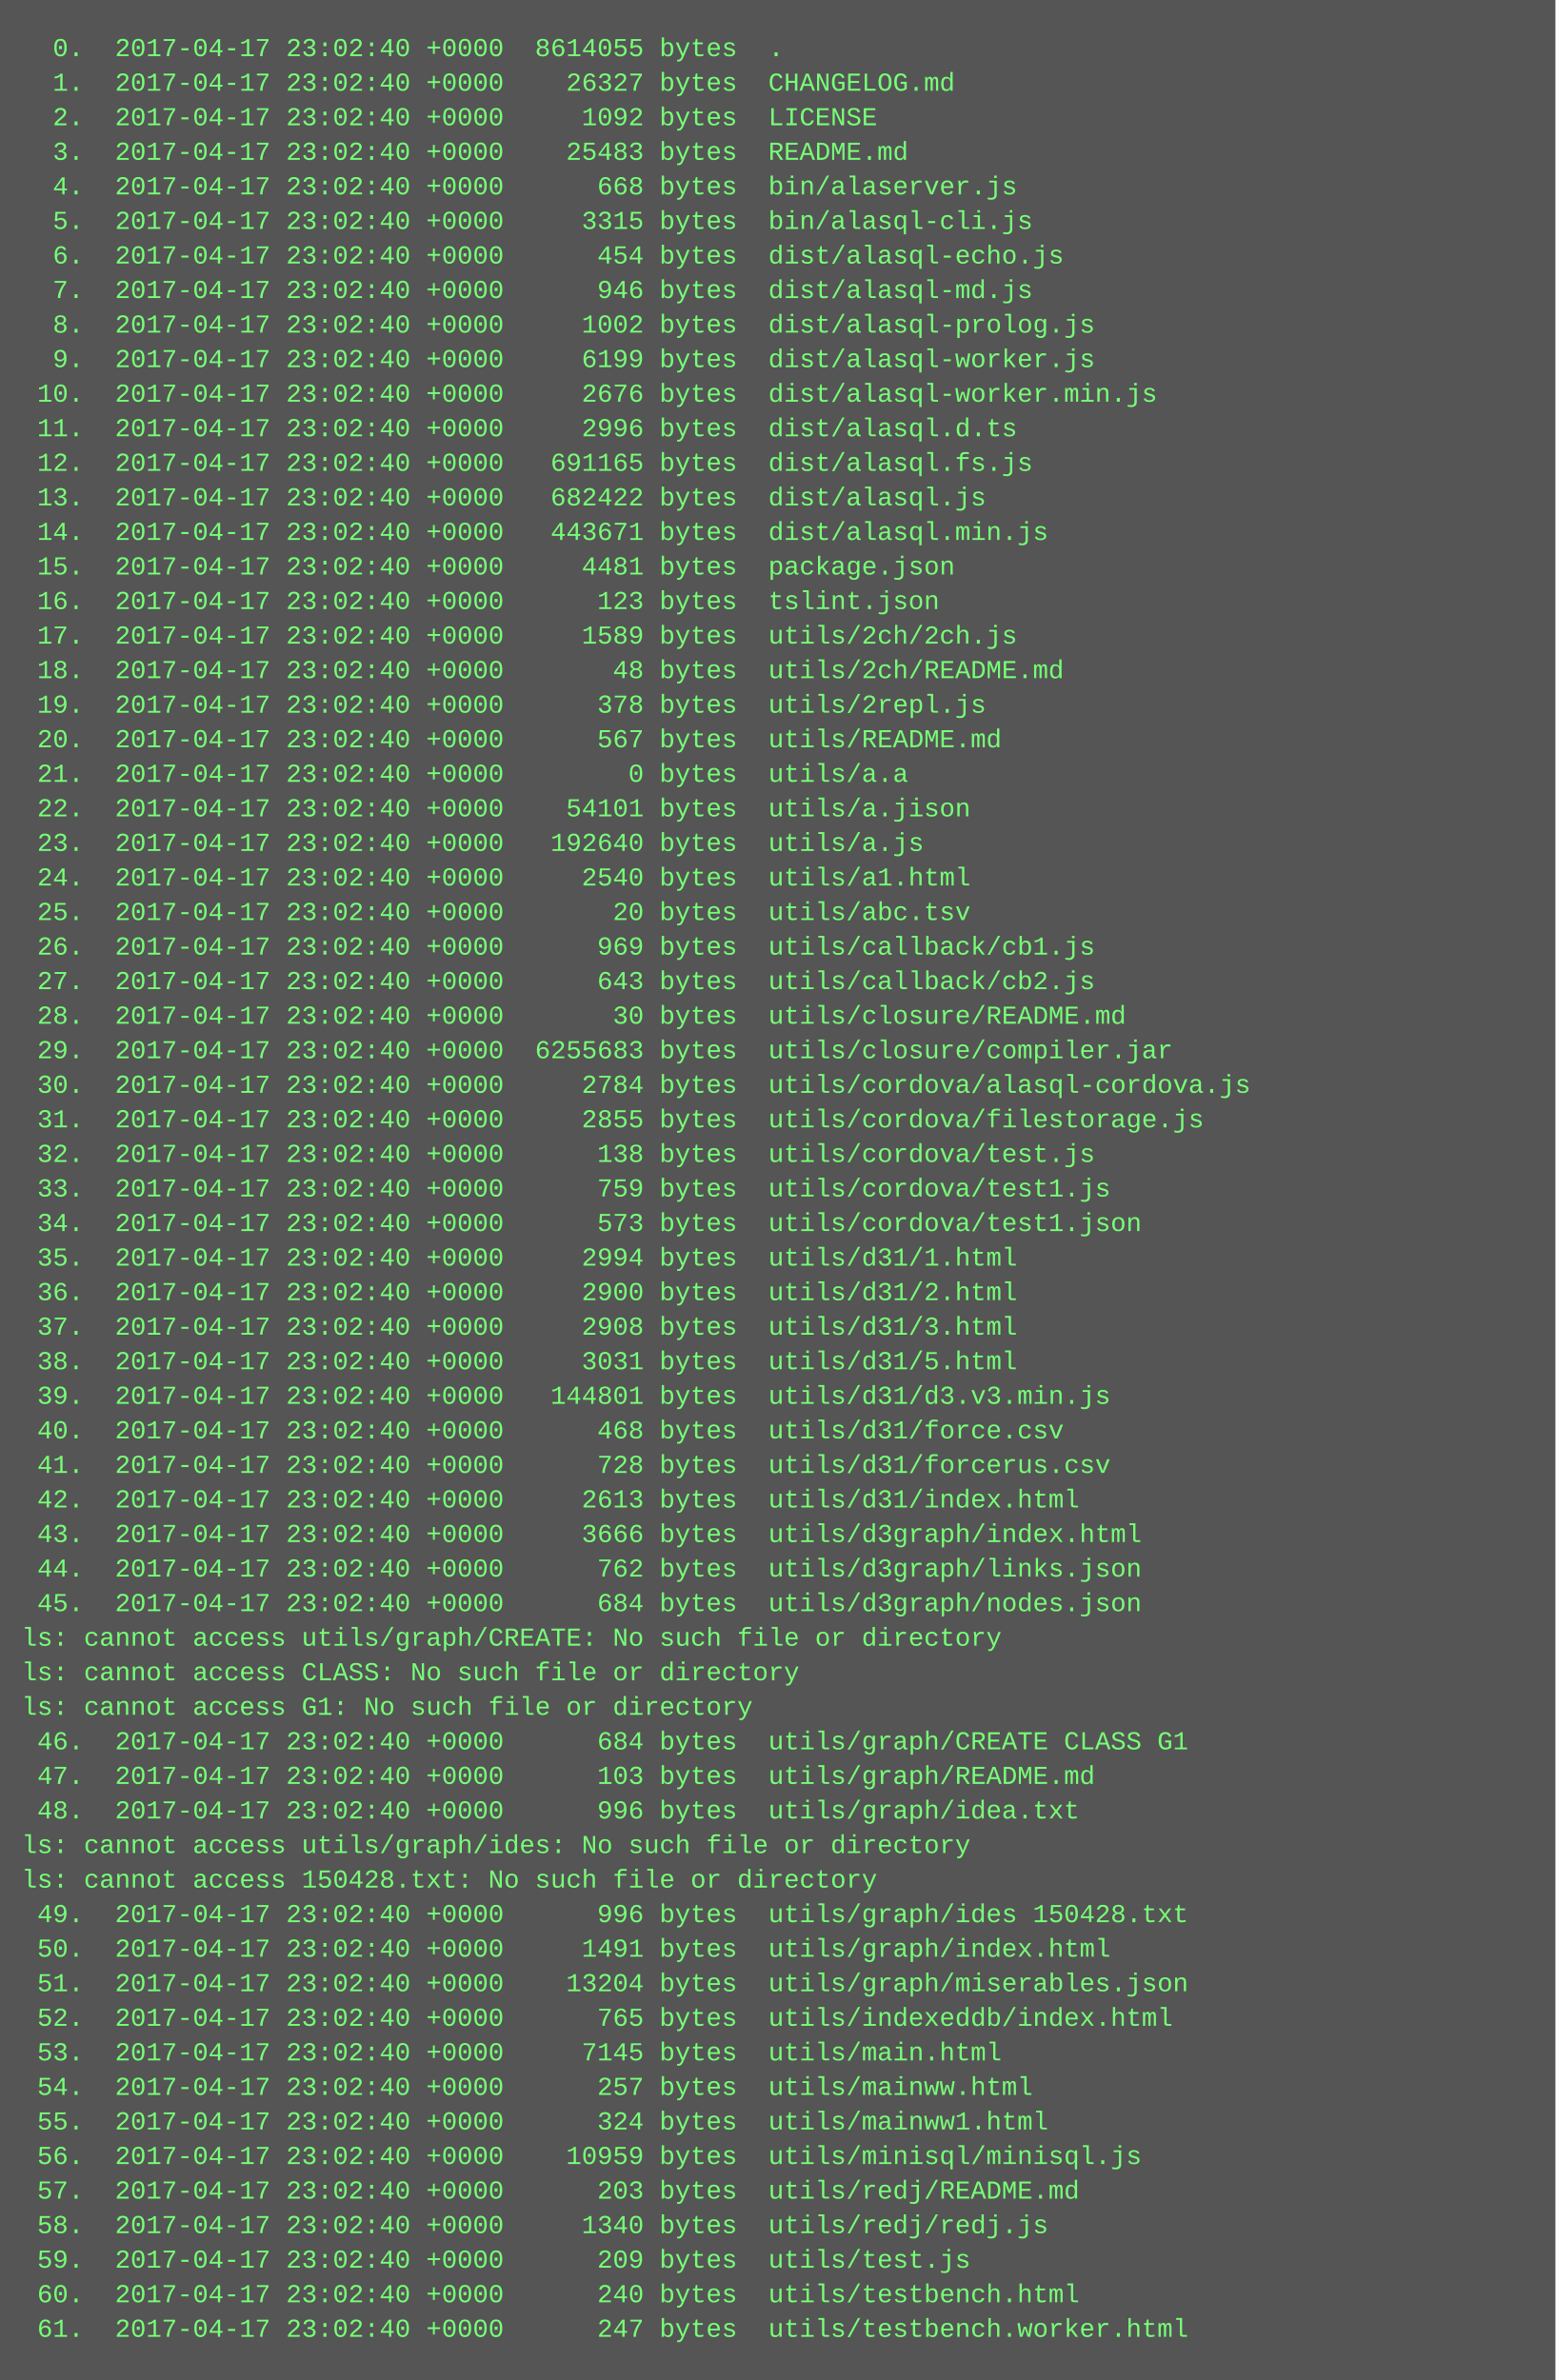
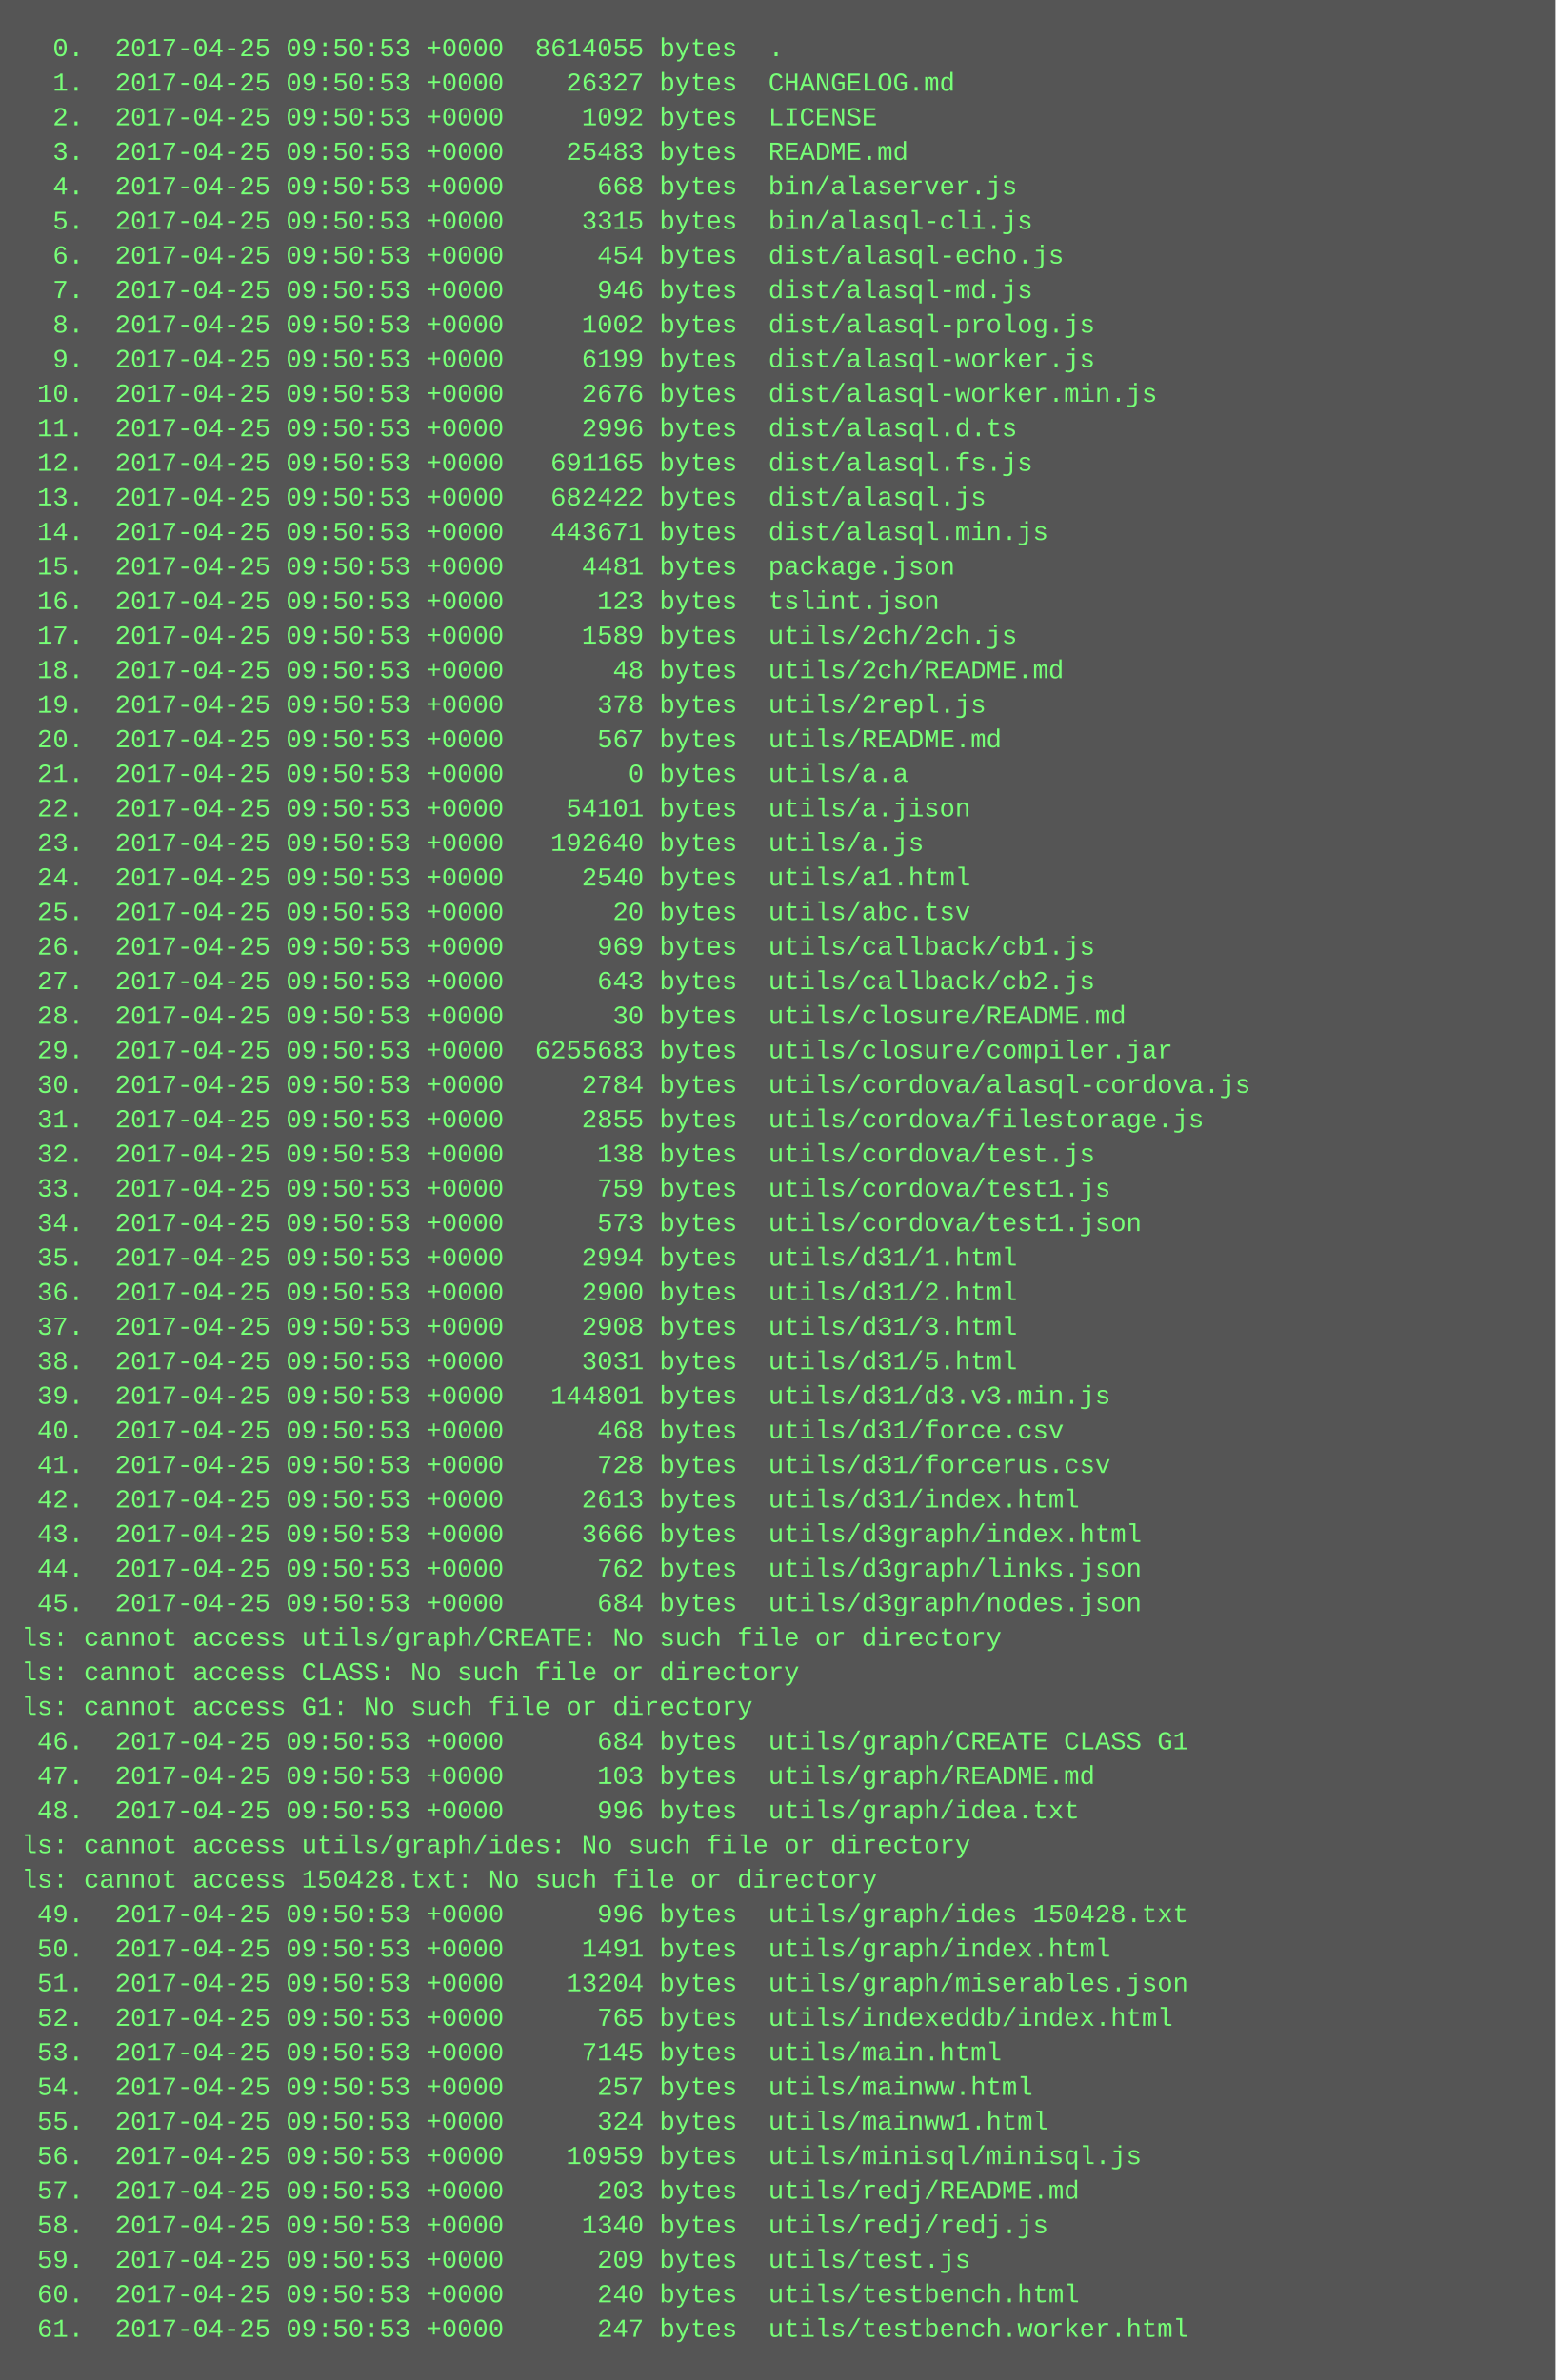
<svg xmlns="http://www.w3.org/2000/svg" height="1102" width="720">
  <rect height="1102" fill="#555" width="720" />
  <text fill="#7f7" font-family="Courier New" font-size="12" xml:space="preserve">
-     <tspan x="10" y="26">  0.  2017-04-17 23:02:40 +0000  8614055 bytes  .</tspan>
-     <tspan x="10" y="42">  1.  2017-04-17 23:02:40 +0000    26327 bytes  CHANGELOG.md</tspan>
-     <tspan x="10" y="58">  2.  2017-04-17 23:02:40 +0000     1092 bytes  LICENSE</tspan>
-     <tspan x="10" y="74">  3.  2017-04-17 23:02:40 +0000    25483 bytes  README.md</tspan>
-     <tspan x="10" y="90">  4.  2017-04-17 23:02:40 +0000      668 bytes  bin/alaserver.js</tspan>
-     <tspan x="10" y="106">  5.  2017-04-17 23:02:40 +0000     3315 bytes  bin/alasql-cli.js</tspan>
-     <tspan x="10" y="122">  6.  2017-04-17 23:02:40 +0000      454 bytes  dist/alasql-echo.js</tspan>
-     <tspan x="10" y="138">  7.  2017-04-17 23:02:40 +0000      946 bytes  dist/alasql-md.js</tspan>
-     <tspan x="10" y="154">  8.  2017-04-17 23:02:40 +0000     1002 bytes  dist/alasql-prolog.js</tspan>
-     <tspan x="10" y="170">  9.  2017-04-17 23:02:40 +0000     6199 bytes  dist/alasql-worker.js</tspan>
-     <tspan x="10" y="186"> 10.  2017-04-17 23:02:40 +0000     2676 bytes  dist/alasql-worker.min.js</tspan>
-     <tspan x="10" y="202"> 11.  2017-04-17 23:02:40 +0000     2996 bytes  dist/alasql.d.ts</tspan>
-     <tspan x="10" y="218"> 12.  2017-04-17 23:02:40 +0000   691165 bytes  dist/alasql.fs.js</tspan>
-     <tspan x="10" y="234"> 13.  2017-04-17 23:02:40 +0000   682422 bytes  dist/alasql.js</tspan>
-     <tspan x="10" y="250"> 14.  2017-04-17 23:02:40 +0000   443671 bytes  dist/alasql.min.js</tspan>
-     <tspan x="10" y="266"> 15.  2017-04-17 23:02:40 +0000     4481 bytes  package.json</tspan>
-     <tspan x="10" y="282"> 16.  2017-04-17 23:02:40 +0000      123 bytes  tslint.json</tspan>
-     <tspan x="10" y="298"> 17.  2017-04-17 23:02:40 +0000     1589 bytes  utils/2ch/2ch.js</tspan>
-     <tspan x="10" y="314"> 18.  2017-04-17 23:02:40 +0000       48 bytes  utils/2ch/README.md</tspan>
-     <tspan x="10" y="330"> 19.  2017-04-17 23:02:40 +0000      378 bytes  utils/2repl.js</tspan>
-     <tspan x="10" y="346"> 20.  2017-04-17 23:02:40 +0000      567 bytes  utils/README.md</tspan>
-     <tspan x="10" y="362"> 21.  2017-04-17 23:02:40 +0000        0 bytes  utils/a.a</tspan>
-     <tspan x="10" y="378"> 22.  2017-04-17 23:02:40 +0000    54101 bytes  utils/a.jison</tspan>
-     <tspan x="10" y="394"> 23.  2017-04-17 23:02:40 +0000   192640 bytes  utils/a.js</tspan>
-     <tspan x="10" y="410"> 24.  2017-04-17 23:02:40 +0000     2540 bytes  utils/a1.html</tspan>
-     <tspan x="10" y="426"> 25.  2017-04-17 23:02:40 +0000       20 bytes  utils/abc.tsv</tspan>
-     <tspan x="10" y="442"> 26.  2017-04-17 23:02:40 +0000      969 bytes  utils/callback/cb1.js</tspan>
-     <tspan x="10" y="458"> 27.  2017-04-17 23:02:40 +0000      643 bytes  utils/callback/cb2.js</tspan>
-     <tspan x="10" y="474"> 28.  2017-04-17 23:02:40 +0000       30 bytes  utils/closure/README.md</tspan>
-     <tspan x="10" y="490"> 29.  2017-04-17 23:02:40 +0000  6255683 bytes  utils/closure/compiler.jar</tspan>
-     <tspan x="10" y="506"> 30.  2017-04-17 23:02:40 +0000     2784 bytes  utils/cordova/alasql-cordova.js</tspan>
-     <tspan x="10" y="522"> 31.  2017-04-17 23:02:40 +0000     2855 bytes  utils/cordova/filestorage.js</tspan>
-     <tspan x="10" y="538"> 32.  2017-04-17 23:02:40 +0000      138 bytes  utils/cordova/test.js</tspan>
-     <tspan x="10" y="554"> 33.  2017-04-17 23:02:40 +0000      759 bytes  utils/cordova/test1.js</tspan>
-     <tspan x="10" y="570"> 34.  2017-04-17 23:02:40 +0000      573 bytes  utils/cordova/test1.json</tspan>
-     <tspan x="10" y="586"> 35.  2017-04-17 23:02:40 +0000     2994 bytes  utils/d31/1.html</tspan>
-     <tspan x="10" y="602"> 36.  2017-04-17 23:02:40 +0000     2900 bytes  utils/d31/2.html</tspan>
-     <tspan x="10" y="618"> 37.  2017-04-17 23:02:40 +0000     2908 bytes  utils/d31/3.html</tspan>
-     <tspan x="10" y="634"> 38.  2017-04-17 23:02:40 +0000     3031 bytes  utils/d31/5.html</tspan>
-     <tspan x="10" y="650"> 39.  2017-04-17 23:02:40 +0000   144801 bytes  utils/d31/d3.v3.min.js</tspan>
-     <tspan x="10" y="666"> 40.  2017-04-17 23:02:40 +0000      468 bytes  utils/d31/force.csv</tspan>
-     <tspan x="10" y="682"> 41.  2017-04-17 23:02:40 +0000      728 bytes  utils/d31/forcerus.csv</tspan>
-     <tspan x="10" y="698"> 42.  2017-04-17 23:02:40 +0000     2613 bytes  utils/d31/index.html</tspan>
-     <tspan x="10" y="714"> 43.  2017-04-17 23:02:40 +0000     3666 bytes  utils/d3graph/index.html</tspan>
-     <tspan x="10" y="730"> 44.  2017-04-17 23:02:40 +0000      762 bytes  utils/d3graph/links.json</tspan>
-     <tspan x="10" y="746"> 45.  2017-04-17 23:02:40 +0000      684 bytes  utils/d3graph/nodes.json</tspan>
+     <tspan x="10" y="26">  0.  2017-04-25 09:50:53 +0000  8614055 bytes  .</tspan>
+     <tspan x="10" y="42">  1.  2017-04-25 09:50:53 +0000    26327 bytes  CHANGELOG.md</tspan>
+     <tspan x="10" y="58">  2.  2017-04-25 09:50:53 +0000     1092 bytes  LICENSE</tspan>
+     <tspan x="10" y="74">  3.  2017-04-25 09:50:53 +0000    25483 bytes  README.md</tspan>
+     <tspan x="10" y="90">  4.  2017-04-25 09:50:53 +0000      668 bytes  bin/alaserver.js</tspan>
+     <tspan x="10" y="106">  5.  2017-04-25 09:50:53 +0000     3315 bytes  bin/alasql-cli.js</tspan>
+     <tspan x="10" y="122">  6.  2017-04-25 09:50:53 +0000      454 bytes  dist/alasql-echo.js</tspan>
+     <tspan x="10" y="138">  7.  2017-04-25 09:50:53 +0000      946 bytes  dist/alasql-md.js</tspan>
+     <tspan x="10" y="154">  8.  2017-04-25 09:50:53 +0000     1002 bytes  dist/alasql-prolog.js</tspan>
+     <tspan x="10" y="170">  9.  2017-04-25 09:50:53 +0000     6199 bytes  dist/alasql-worker.js</tspan>
+     <tspan x="10" y="186"> 10.  2017-04-25 09:50:53 +0000     2676 bytes  dist/alasql-worker.min.js</tspan>
+     <tspan x="10" y="202"> 11.  2017-04-25 09:50:53 +0000     2996 bytes  dist/alasql.d.ts</tspan>
+     <tspan x="10" y="218"> 12.  2017-04-25 09:50:53 +0000   691165 bytes  dist/alasql.fs.js</tspan>
+     <tspan x="10" y="234"> 13.  2017-04-25 09:50:53 +0000   682422 bytes  dist/alasql.js</tspan>
+     <tspan x="10" y="250"> 14.  2017-04-25 09:50:53 +0000   443671 bytes  dist/alasql.min.js</tspan>
+     <tspan x="10" y="266"> 15.  2017-04-25 09:50:53 +0000     4481 bytes  package.json</tspan>
+     <tspan x="10" y="282"> 16.  2017-04-25 09:50:53 +0000      123 bytes  tslint.json</tspan>
+     <tspan x="10" y="298"> 17.  2017-04-25 09:50:53 +0000     1589 bytes  utils/2ch/2ch.js</tspan>
+     <tspan x="10" y="314"> 18.  2017-04-25 09:50:53 +0000       48 bytes  utils/2ch/README.md</tspan>
+     <tspan x="10" y="330"> 19.  2017-04-25 09:50:53 +0000      378 bytes  utils/2repl.js</tspan>
+     <tspan x="10" y="346"> 20.  2017-04-25 09:50:53 +0000      567 bytes  utils/README.md</tspan>
+     <tspan x="10" y="362"> 21.  2017-04-25 09:50:53 +0000        0 bytes  utils/a.a</tspan>
+     <tspan x="10" y="378"> 22.  2017-04-25 09:50:53 +0000    54101 bytes  utils/a.jison</tspan>
+     <tspan x="10" y="394"> 23.  2017-04-25 09:50:53 +0000   192640 bytes  utils/a.js</tspan>
+     <tspan x="10" y="410"> 24.  2017-04-25 09:50:53 +0000     2540 bytes  utils/a1.html</tspan>
+     <tspan x="10" y="426"> 25.  2017-04-25 09:50:53 +0000       20 bytes  utils/abc.tsv</tspan>
+     <tspan x="10" y="442"> 26.  2017-04-25 09:50:53 +0000      969 bytes  utils/callback/cb1.js</tspan>
+     <tspan x="10" y="458"> 27.  2017-04-25 09:50:53 +0000      643 bytes  utils/callback/cb2.js</tspan>
+     <tspan x="10" y="474"> 28.  2017-04-25 09:50:53 +0000       30 bytes  utils/closure/README.md</tspan>
+     <tspan x="10" y="490"> 29.  2017-04-25 09:50:53 +0000  6255683 bytes  utils/closure/compiler.jar</tspan>
+     <tspan x="10" y="506"> 30.  2017-04-25 09:50:53 +0000     2784 bytes  utils/cordova/alasql-cordova.js</tspan>
+     <tspan x="10" y="522"> 31.  2017-04-25 09:50:53 +0000     2855 bytes  utils/cordova/filestorage.js</tspan>
+     <tspan x="10" y="538"> 32.  2017-04-25 09:50:53 +0000      138 bytes  utils/cordova/test.js</tspan>
+     <tspan x="10" y="554"> 33.  2017-04-25 09:50:53 +0000      759 bytes  utils/cordova/test1.js</tspan>
+     <tspan x="10" y="570"> 34.  2017-04-25 09:50:53 +0000      573 bytes  utils/cordova/test1.json</tspan>
+     <tspan x="10" y="586"> 35.  2017-04-25 09:50:53 +0000     2994 bytes  utils/d31/1.html</tspan>
+     <tspan x="10" y="602"> 36.  2017-04-25 09:50:53 +0000     2900 bytes  utils/d31/2.html</tspan>
+     <tspan x="10" y="618"> 37.  2017-04-25 09:50:53 +0000     2908 bytes  utils/d31/3.html</tspan>
+     <tspan x="10" y="634"> 38.  2017-04-25 09:50:53 +0000     3031 bytes  utils/d31/5.html</tspan>
+     <tspan x="10" y="650"> 39.  2017-04-25 09:50:53 +0000   144801 bytes  utils/d31/d3.v3.min.js</tspan>
+     <tspan x="10" y="666"> 40.  2017-04-25 09:50:53 +0000      468 bytes  utils/d31/force.csv</tspan>
+     <tspan x="10" y="682"> 41.  2017-04-25 09:50:53 +0000      728 bytes  utils/d31/forcerus.csv</tspan>
+     <tspan x="10" y="698"> 42.  2017-04-25 09:50:53 +0000     2613 bytes  utils/d31/index.html</tspan>
+     <tspan x="10" y="714"> 43.  2017-04-25 09:50:53 +0000     3666 bytes  utils/d3graph/index.html</tspan>
+     <tspan x="10" y="730"> 44.  2017-04-25 09:50:53 +0000      762 bytes  utils/d3graph/links.json</tspan>
+     <tspan x="10" y="746"> 45.  2017-04-25 09:50:53 +0000      684 bytes  utils/d3graph/nodes.json</tspan>
    <tspan x="10" y="762">ls: cannot access utils/graph/CREATE: No such file or directory</tspan>
    <tspan x="10" y="778">ls: cannot access CLASS: No such file or directory</tspan>
    <tspan x="10" y="794">ls: cannot access G1: No such file or directory</tspan>
-     <tspan x="10" y="810"> 46.  2017-04-17 23:02:40 +0000      684 bytes  utils/graph/CREATE CLASS G1</tspan>
-     <tspan x="10" y="826"> 47.  2017-04-17 23:02:40 +0000      103 bytes  utils/graph/README.md</tspan>
-     <tspan x="10" y="842"> 48.  2017-04-17 23:02:40 +0000      996 bytes  utils/graph/idea.txt</tspan>
+     <tspan x="10" y="810"> 46.  2017-04-25 09:50:53 +0000      684 bytes  utils/graph/CREATE CLASS G1</tspan>
+     <tspan x="10" y="826"> 47.  2017-04-25 09:50:53 +0000      103 bytes  utils/graph/README.md</tspan>
+     <tspan x="10" y="842"> 48.  2017-04-25 09:50:53 +0000      996 bytes  utils/graph/idea.txt</tspan>
    <tspan x="10" y="858">ls: cannot access utils/graph/ides: No such file or directory</tspan>
    <tspan x="10" y="874">ls: cannot access 150428.txt: No such file or directory</tspan>
-     <tspan x="10" y="890"> 49.  2017-04-17 23:02:40 +0000      996 bytes  utils/graph/ides 150428.txt</tspan>
-     <tspan x="10" y="906"> 50.  2017-04-17 23:02:40 +0000     1491 bytes  utils/graph/index.html</tspan>
-     <tspan x="10" y="922"> 51.  2017-04-17 23:02:40 +0000    13204 bytes  utils/graph/miserables.json</tspan>
-     <tspan x="10" y="938"> 52.  2017-04-17 23:02:40 +0000      765 bytes  utils/indexeddb/index.html</tspan>
-     <tspan x="10" y="954"> 53.  2017-04-17 23:02:40 +0000     7145 bytes  utils/main.html</tspan>
-     <tspan x="10" y="970"> 54.  2017-04-17 23:02:40 +0000      257 bytes  utils/mainww.html</tspan>
-     <tspan x="10" y="986"> 55.  2017-04-17 23:02:40 +0000      324 bytes  utils/mainww1.html</tspan>
-     <tspan x="10" y="1002"> 56.  2017-04-17 23:02:40 +0000    10959 bytes  utils/minisql/minisql.js</tspan>
-     <tspan x="10" y="1018"> 57.  2017-04-17 23:02:40 +0000      203 bytes  utils/redj/README.md</tspan>
-     <tspan x="10" y="1034"> 58.  2017-04-17 23:02:40 +0000     1340 bytes  utils/redj/redj.js</tspan>
-     <tspan x="10" y="1050"> 59.  2017-04-17 23:02:40 +0000      209 bytes  utils/test.js</tspan>
-     <tspan x="10" y="1066"> 60.  2017-04-17 23:02:40 +0000      240 bytes  utils/testbench.html</tspan>
-     <tspan x="10" y="1082"> 61.  2017-04-17 23:02:40 +0000      247 bytes  utils/testbench.worker.html</tspan>
+     <tspan x="10" y="890"> 49.  2017-04-25 09:50:53 +0000      996 bytes  utils/graph/ides 150428.txt</tspan>
+     <tspan x="10" y="906"> 50.  2017-04-25 09:50:53 +0000     1491 bytes  utils/graph/index.html</tspan>
+     <tspan x="10" y="922"> 51.  2017-04-25 09:50:53 +0000    13204 bytes  utils/graph/miserables.json</tspan>
+     <tspan x="10" y="938"> 52.  2017-04-25 09:50:53 +0000      765 bytes  utils/indexeddb/index.html</tspan>
+     <tspan x="10" y="954"> 53.  2017-04-25 09:50:53 +0000     7145 bytes  utils/main.html</tspan>
+     <tspan x="10" y="970"> 54.  2017-04-25 09:50:53 +0000      257 bytes  utils/mainww.html</tspan>
+     <tspan x="10" y="986"> 55.  2017-04-25 09:50:53 +0000      324 bytes  utils/mainww1.html</tspan>
+     <tspan x="10" y="1002"> 56.  2017-04-25 09:50:53 +0000    10959 bytes  utils/minisql/minisql.js</tspan>
+     <tspan x="10" y="1018"> 57.  2017-04-25 09:50:53 +0000      203 bytes  utils/redj/README.md</tspan>
+     <tspan x="10" y="1034"> 58.  2017-04-25 09:50:53 +0000     1340 bytes  utils/redj/redj.js</tspan>
+     <tspan x="10" y="1050"> 59.  2017-04-25 09:50:53 +0000      209 bytes  utils/test.js</tspan>
+     <tspan x="10" y="1066"> 60.  2017-04-25 09:50:53 +0000      240 bytes  utils/testbench.html</tspan>
+     <tspan x="10" y="1082"> 61.  2017-04-25 09:50:53 +0000      247 bytes  utils/testbench.worker.html</tspan>
  </text>
</svg>
